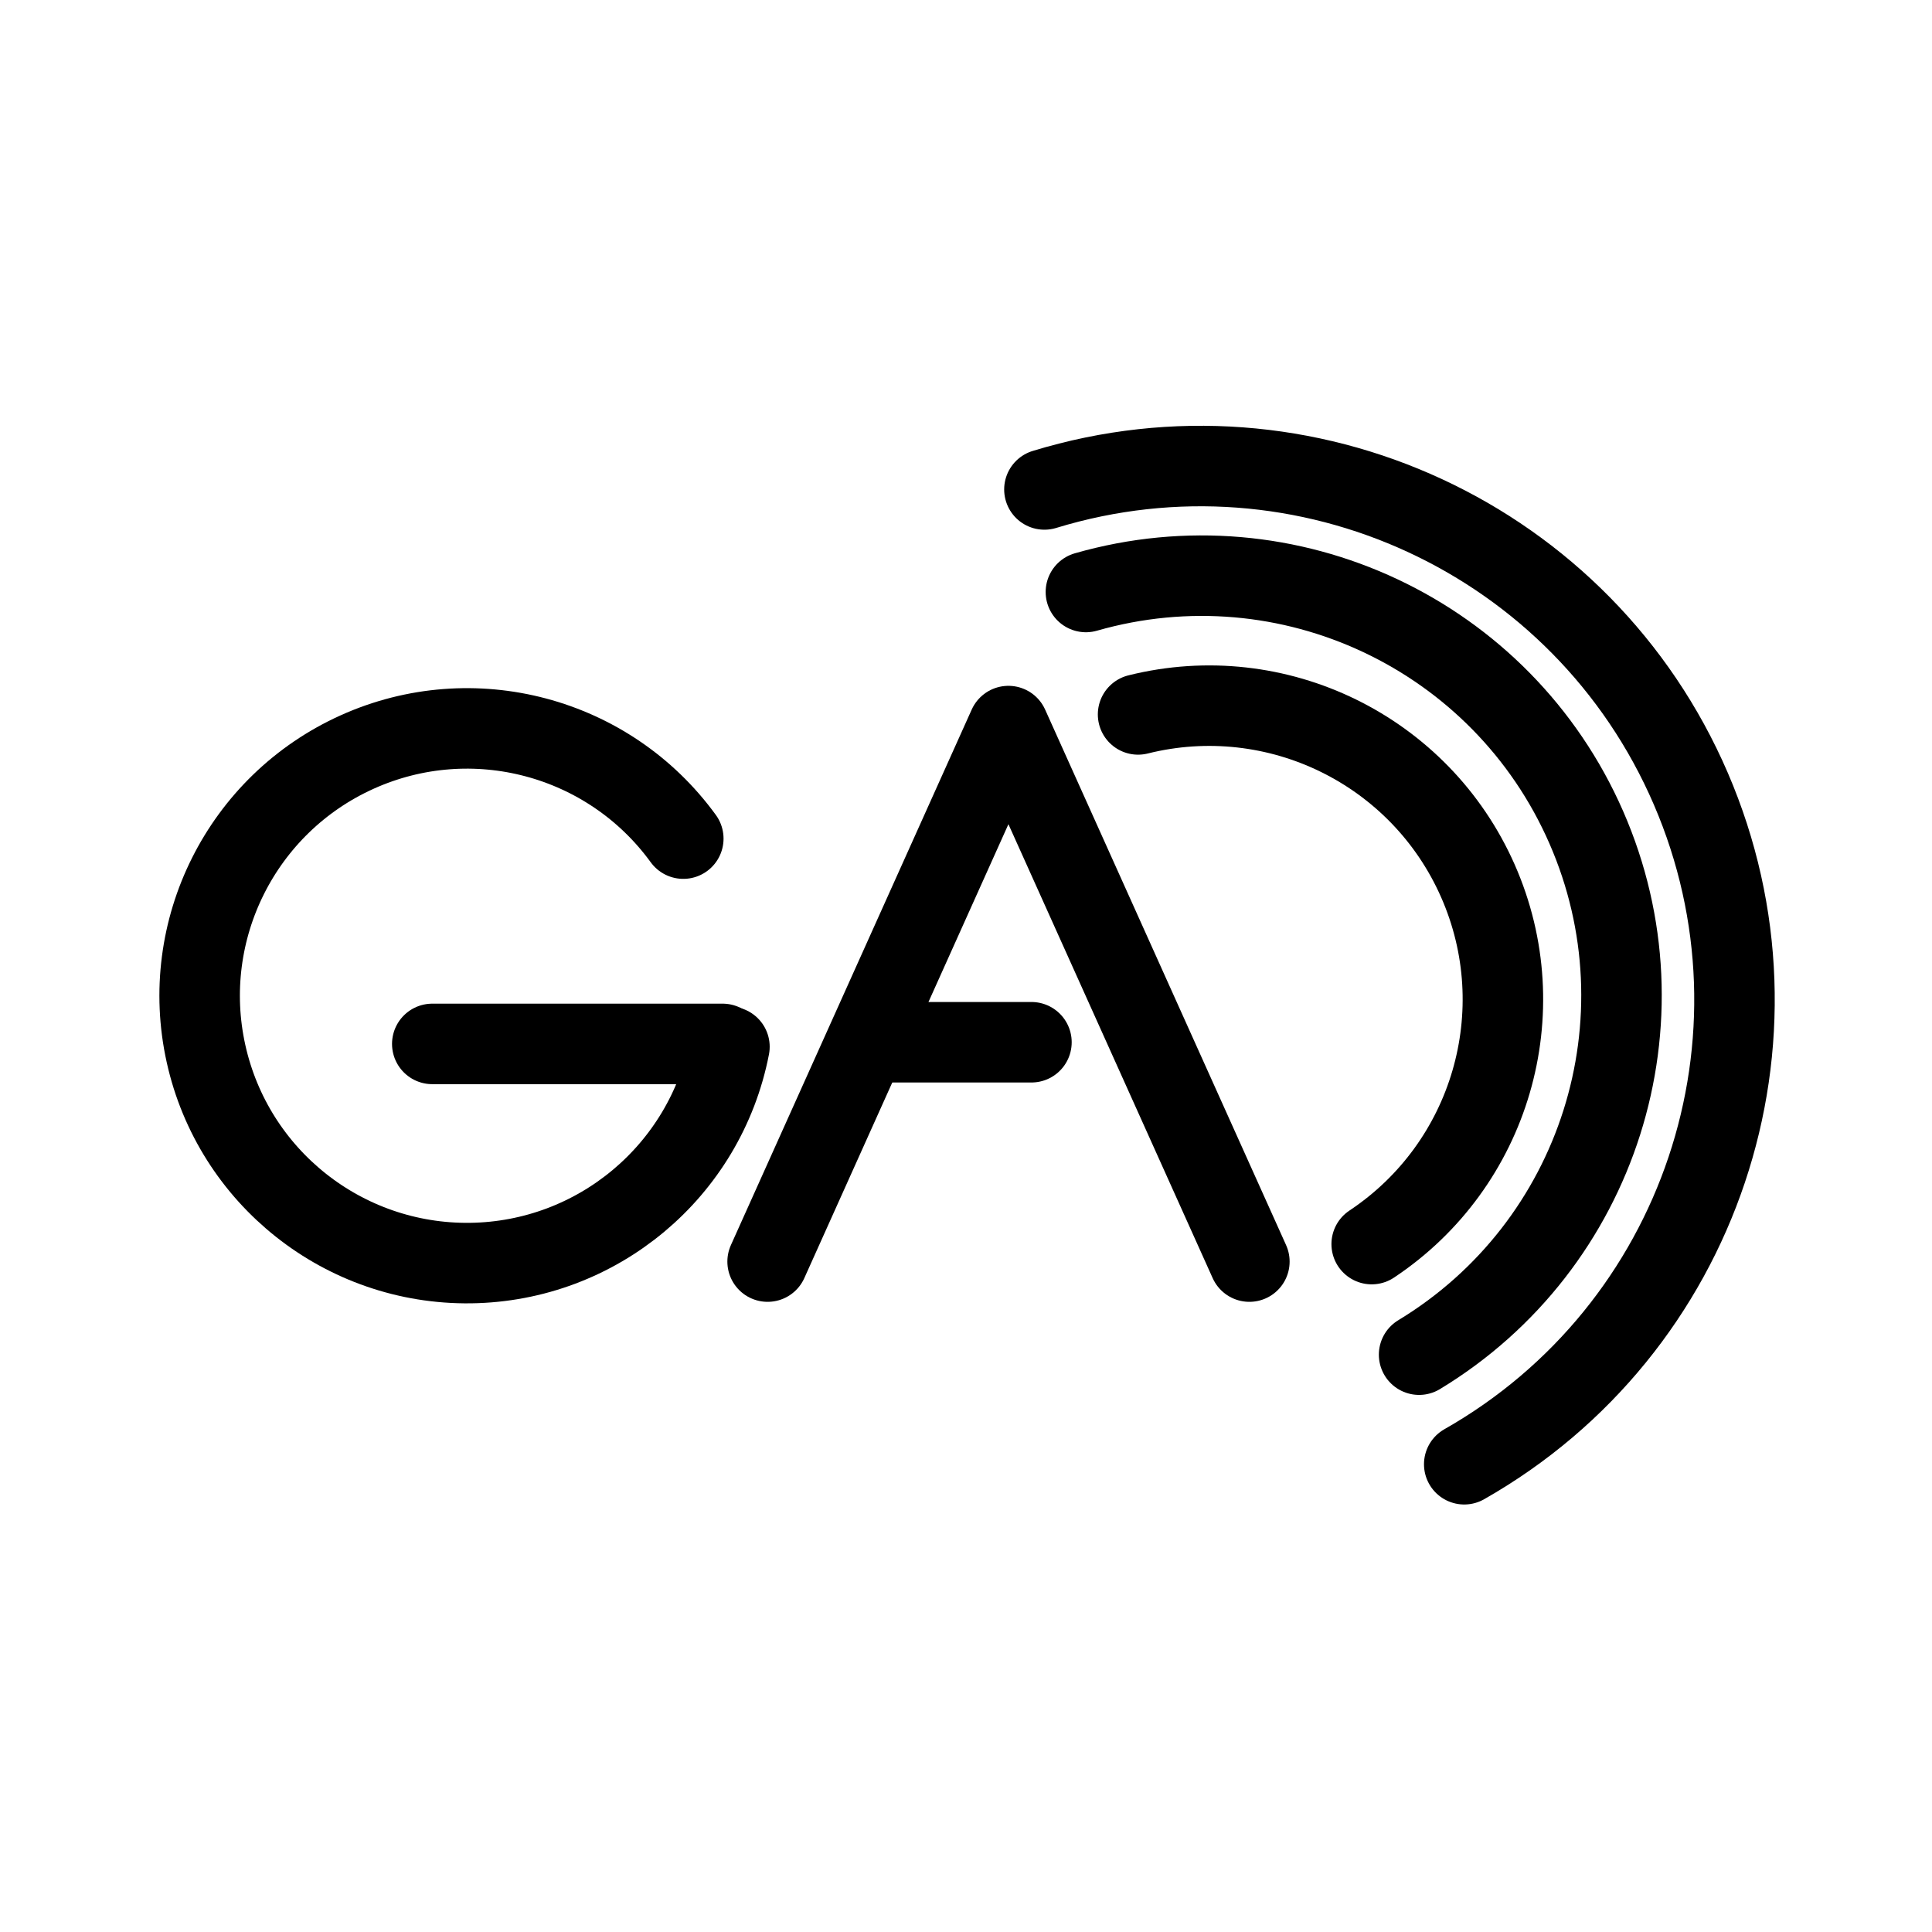
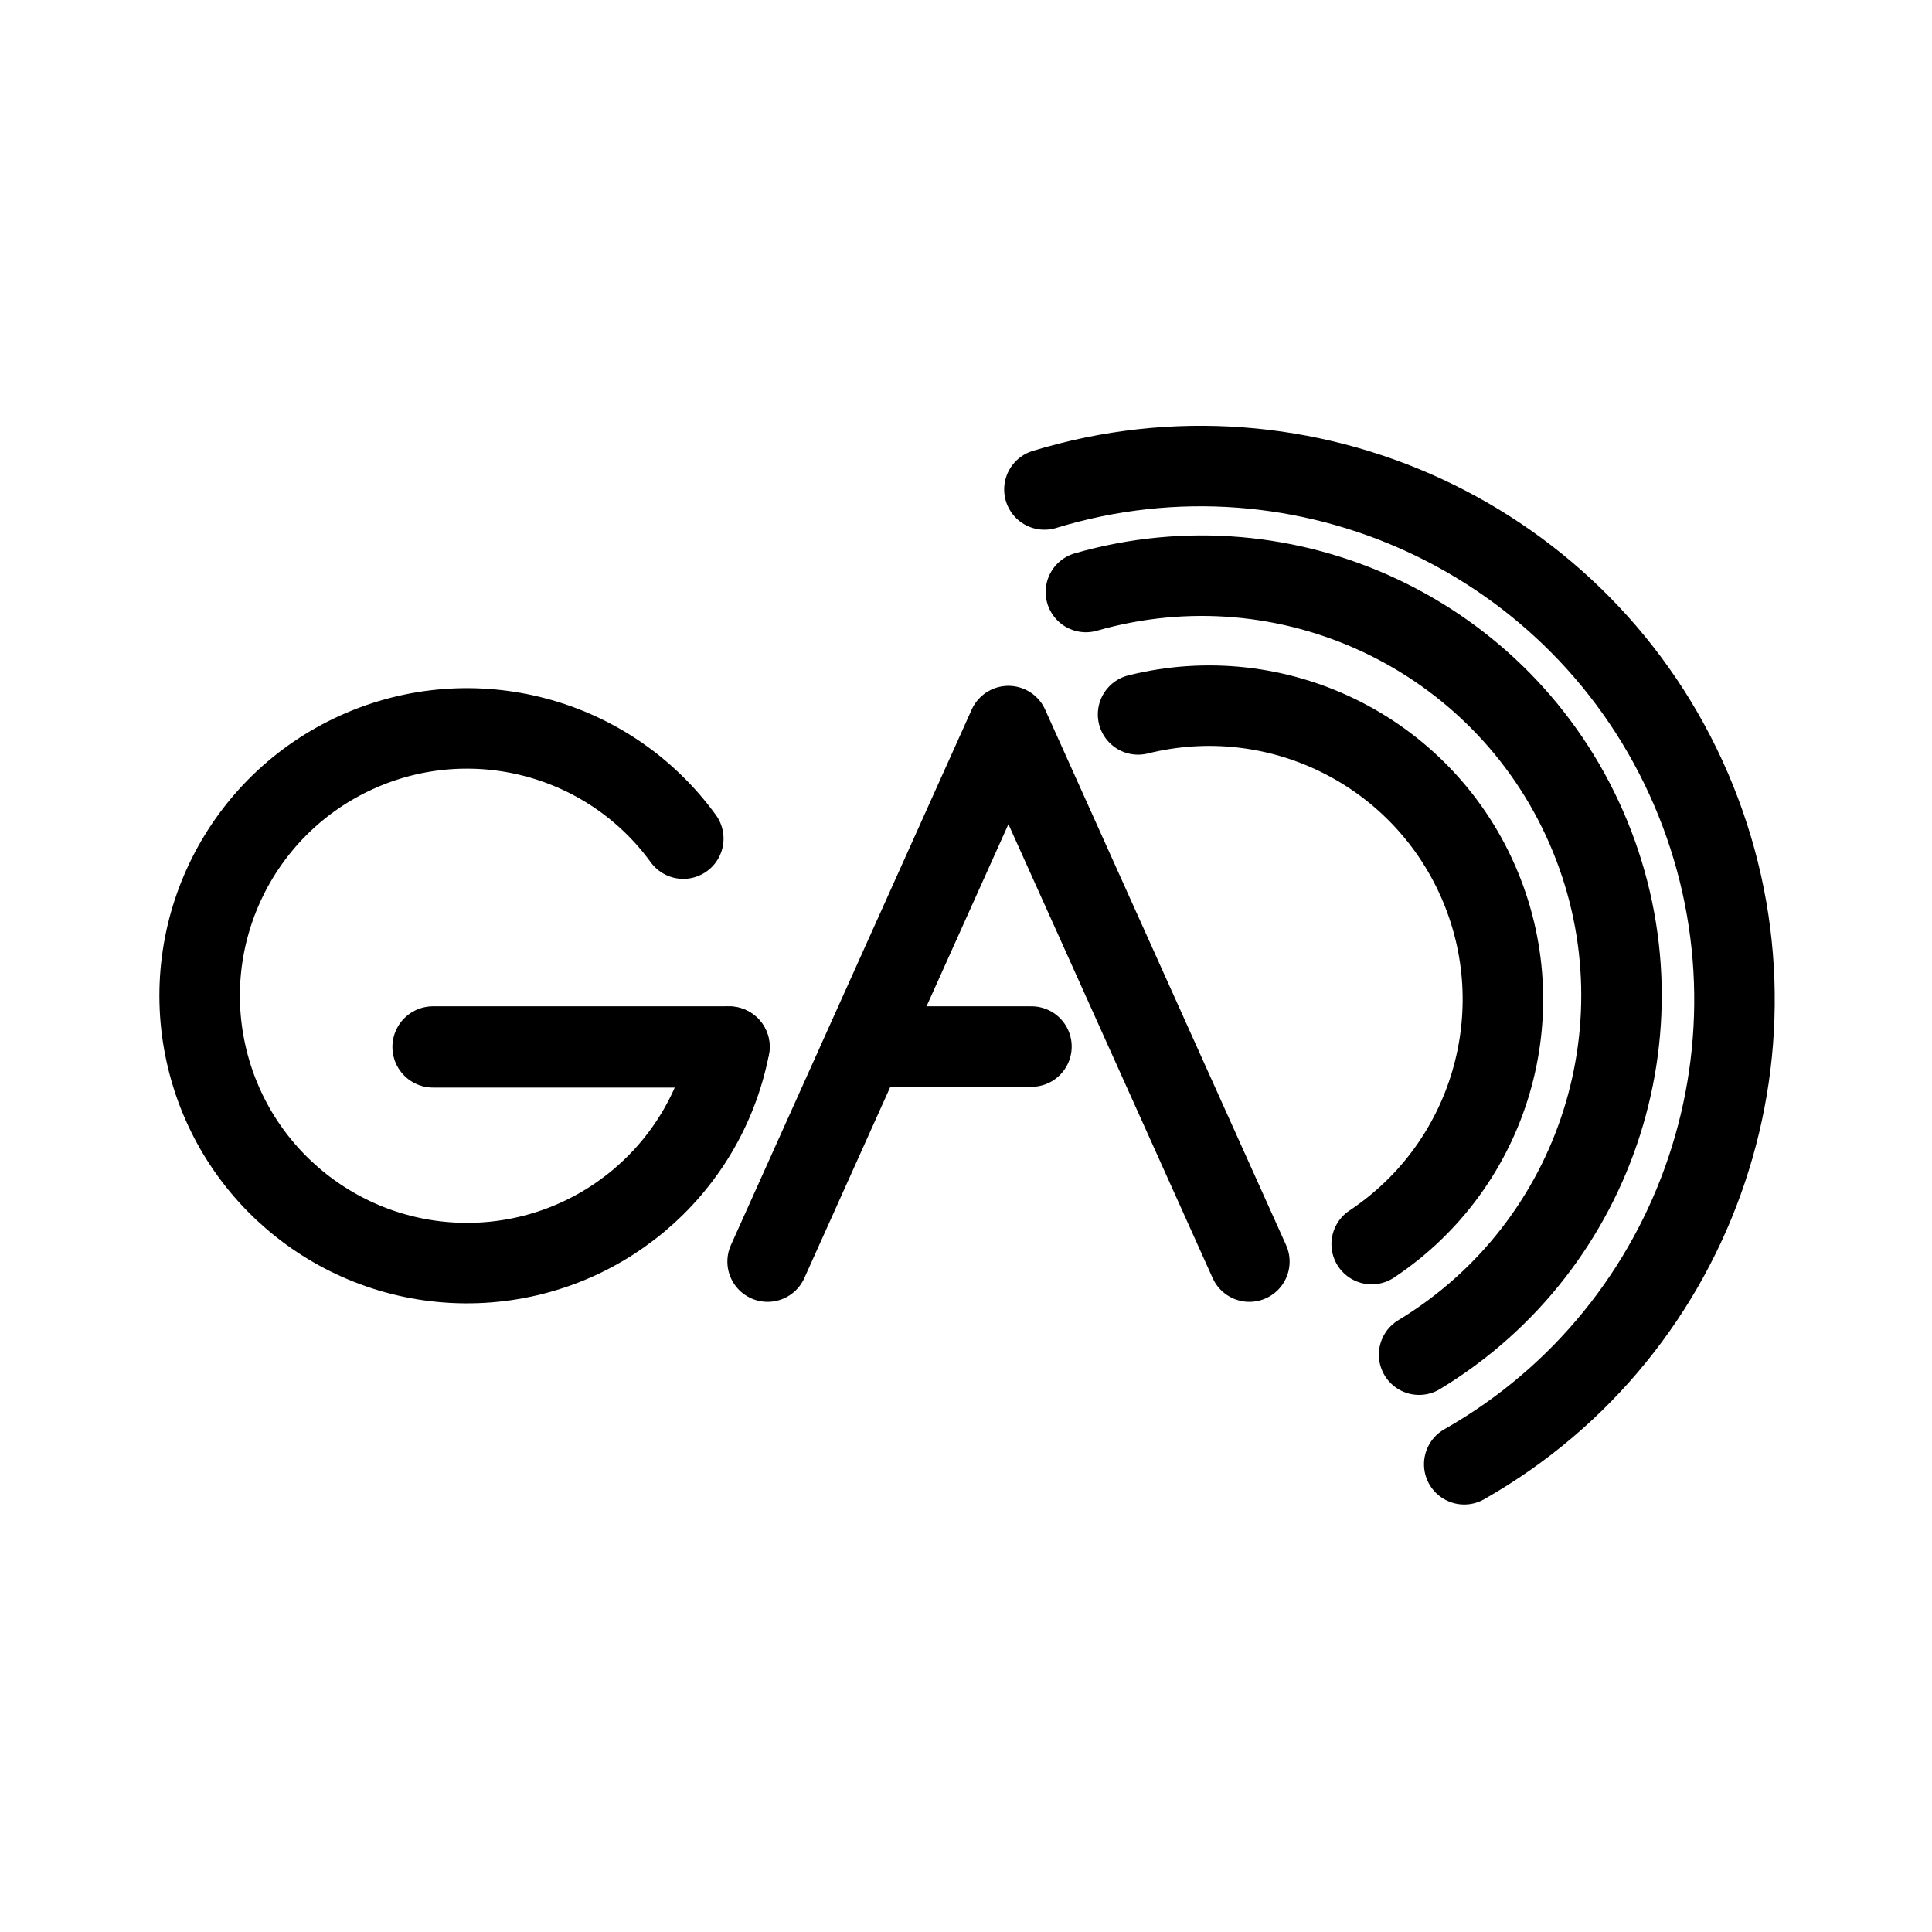
<svg xmlns="http://www.w3.org/2000/svg" version="1.1" id="svg2" width="192" height="192" viewBox="0 0 192 192">
  <defs id="defs6" />
  <g id="g8">
    <path style="fill:none;stroke:#000000;stroke-width:8;stroke-linecap:round;stroke-linejoin:round;stroke-miterlimit:57.5;stroke-dasharray:none;paint-order:stroke markers fill" id="path291" d="m 103.793,48.641 a 53.058,53.058 0 0 1 64.244,29.753 53.058,53.058 0 0 1 -22.523,67.121" />
    <path style="fill:none;stroke:#000000;stroke-width:8;stroke-linecap:round;stroke-linejoin:round;stroke-miterlimit:57.5;stroke-dasharray:none;paint-order:stroke markers fill" id="path849" d="m 107.916,58.832 a 41.722,41.722 0 0 1 49.732,23.402 41.722,41.722 0 0 1 -16.619,52.391" />
    <path style="fill:none;stroke:#000000;stroke-width:8;stroke-linecap:round;stroke-linejoin:round;stroke-miterlimit:57.5;stroke-dasharray:none;paint-order:stroke markers fill" id="path851" d="m 113.101,70.999 a 29.191,29.191 0 0 1 33.771,16.544 29.191,29.191 0 0 1 -10.555,36.094" />
    <path style="fill:none;stroke:#000000;stroke-width:8;stroke-linecap:round;stroke-linejoin:round;stroke-miterlimit:57.5;stroke-dasharray:none;paint-order:stroke markers fill" id="path907" d="M 72.491,104.027 A 26.568,26.568 0 0 1 46.759,125.523 26.568,26.568 0 0 1 20.473,104.708 a 26.568,26.568 0 0 1 15.026,-29.974 26.568,26.568 0 0 1 32.406,8.607" />
    <path style="fill:none;stroke:#000000;stroke-width:8;stroke-linecap:round;stroke-linejoin:round;stroke-miterlimit:57.5;stroke-dasharray:none;paint-order:stroke markers fill" d="M 76.285,125.375 100.215,72.157 124.161,125.375" id="path965" />
-     <path style="fill:none;stroke:#000000;stroke-width:8;stroke-linecap:round;stroke-linejoin:round;stroke-miterlimit:57.5;stroke-dasharray:none;paint-order:stroke markers fill" d="M 87.961,103.577 H 102.504" id="path1063" />
-     <path style="fill:none;stroke:#000000;stroke-width:8;stroke-linecap:round;stroke-linejoin:round;stroke-miterlimit:57.5;stroke-dasharray:none;paint-order:stroke markers fill" d="M 71.816,103.743 H 42.959" id="path1065" />
+     <path style="fill:none;stroke:#000000;stroke-width:8;stroke-linecap:round;stroke-linejoin:round;stroke-miterlimit:57.5;stroke-dasharray:none;paint-order:stroke markers fill" d="M 87.961,104.005 H 102.504" id="path1063" />
+     <path style="fill:none;stroke:#000000;stroke-width:8.076;stroke-linecap:round;stroke-linejoin:round;stroke-miterlimit:57.5;stroke-dasharray:none;paint-order:stroke markers fill" d="M 72.441,104.043 H 43.035" id="path1065" />
  </g>
</svg>
